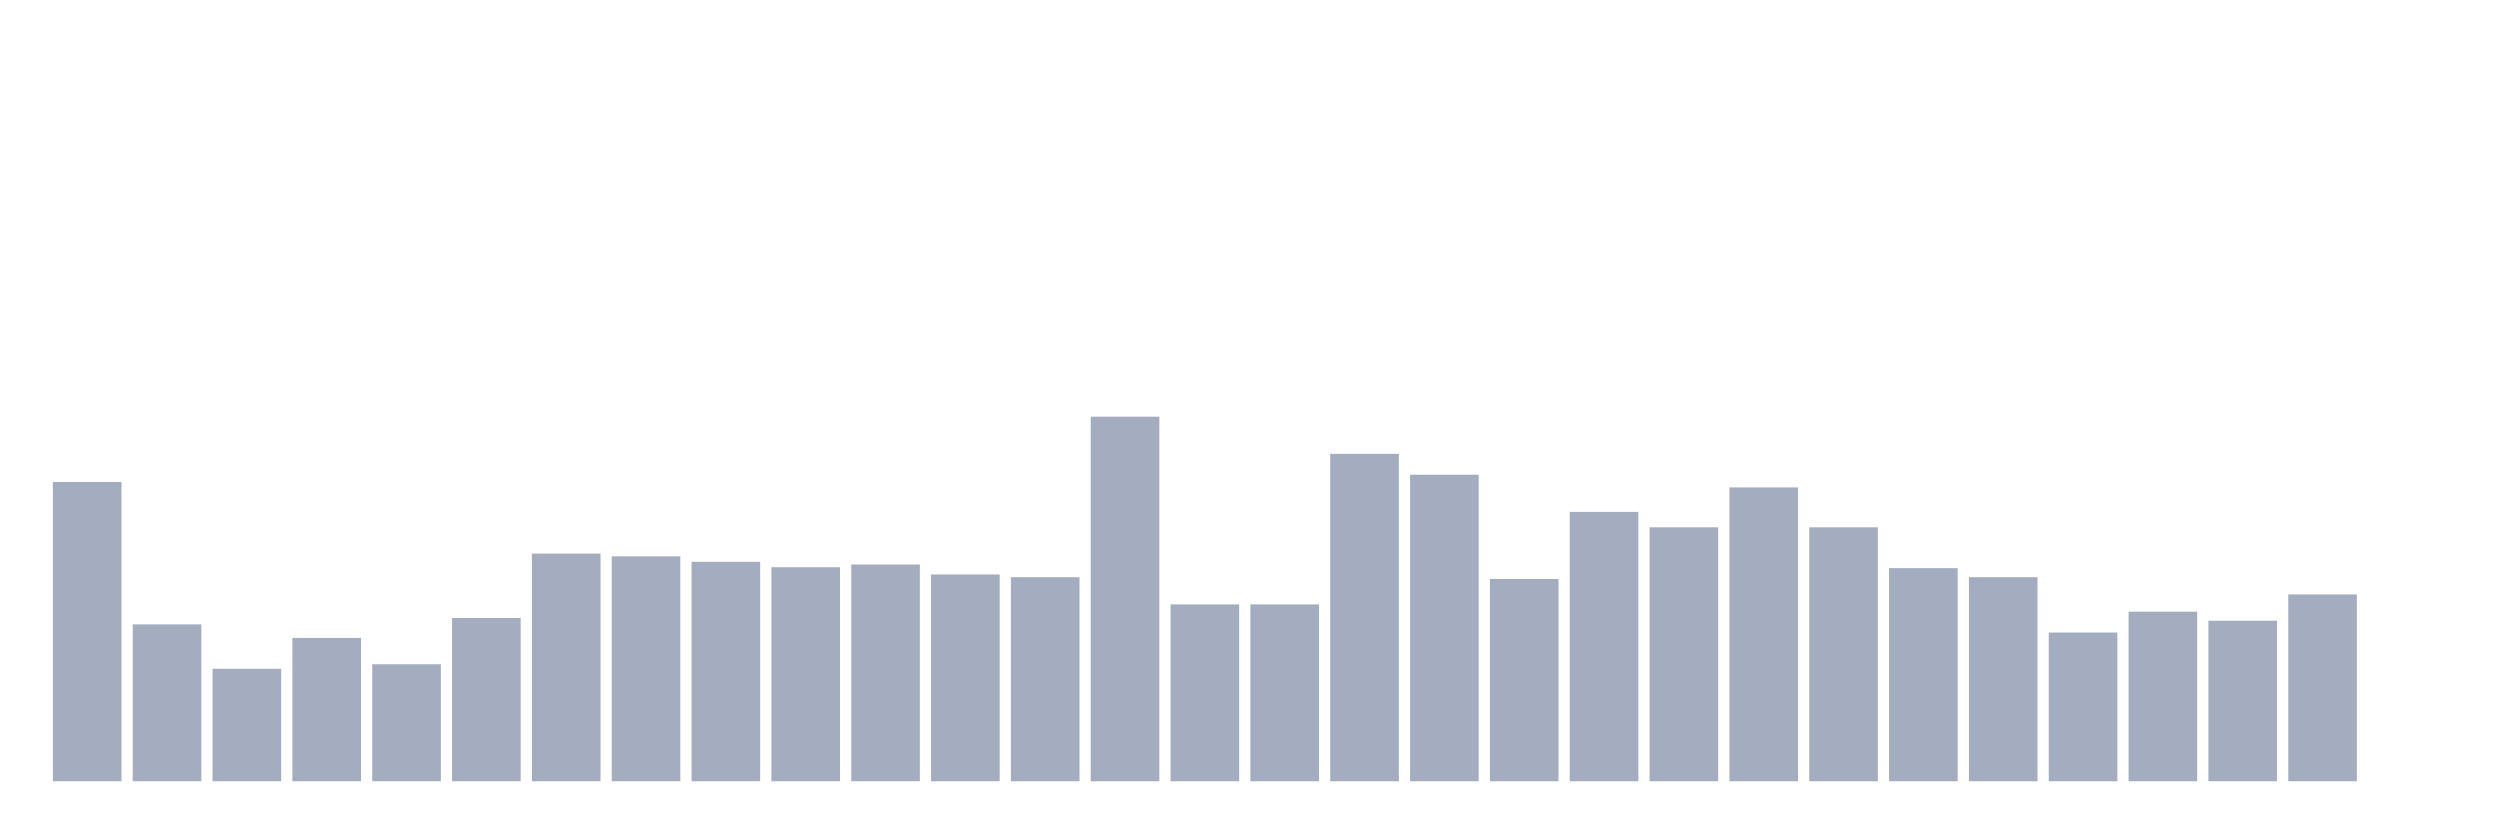
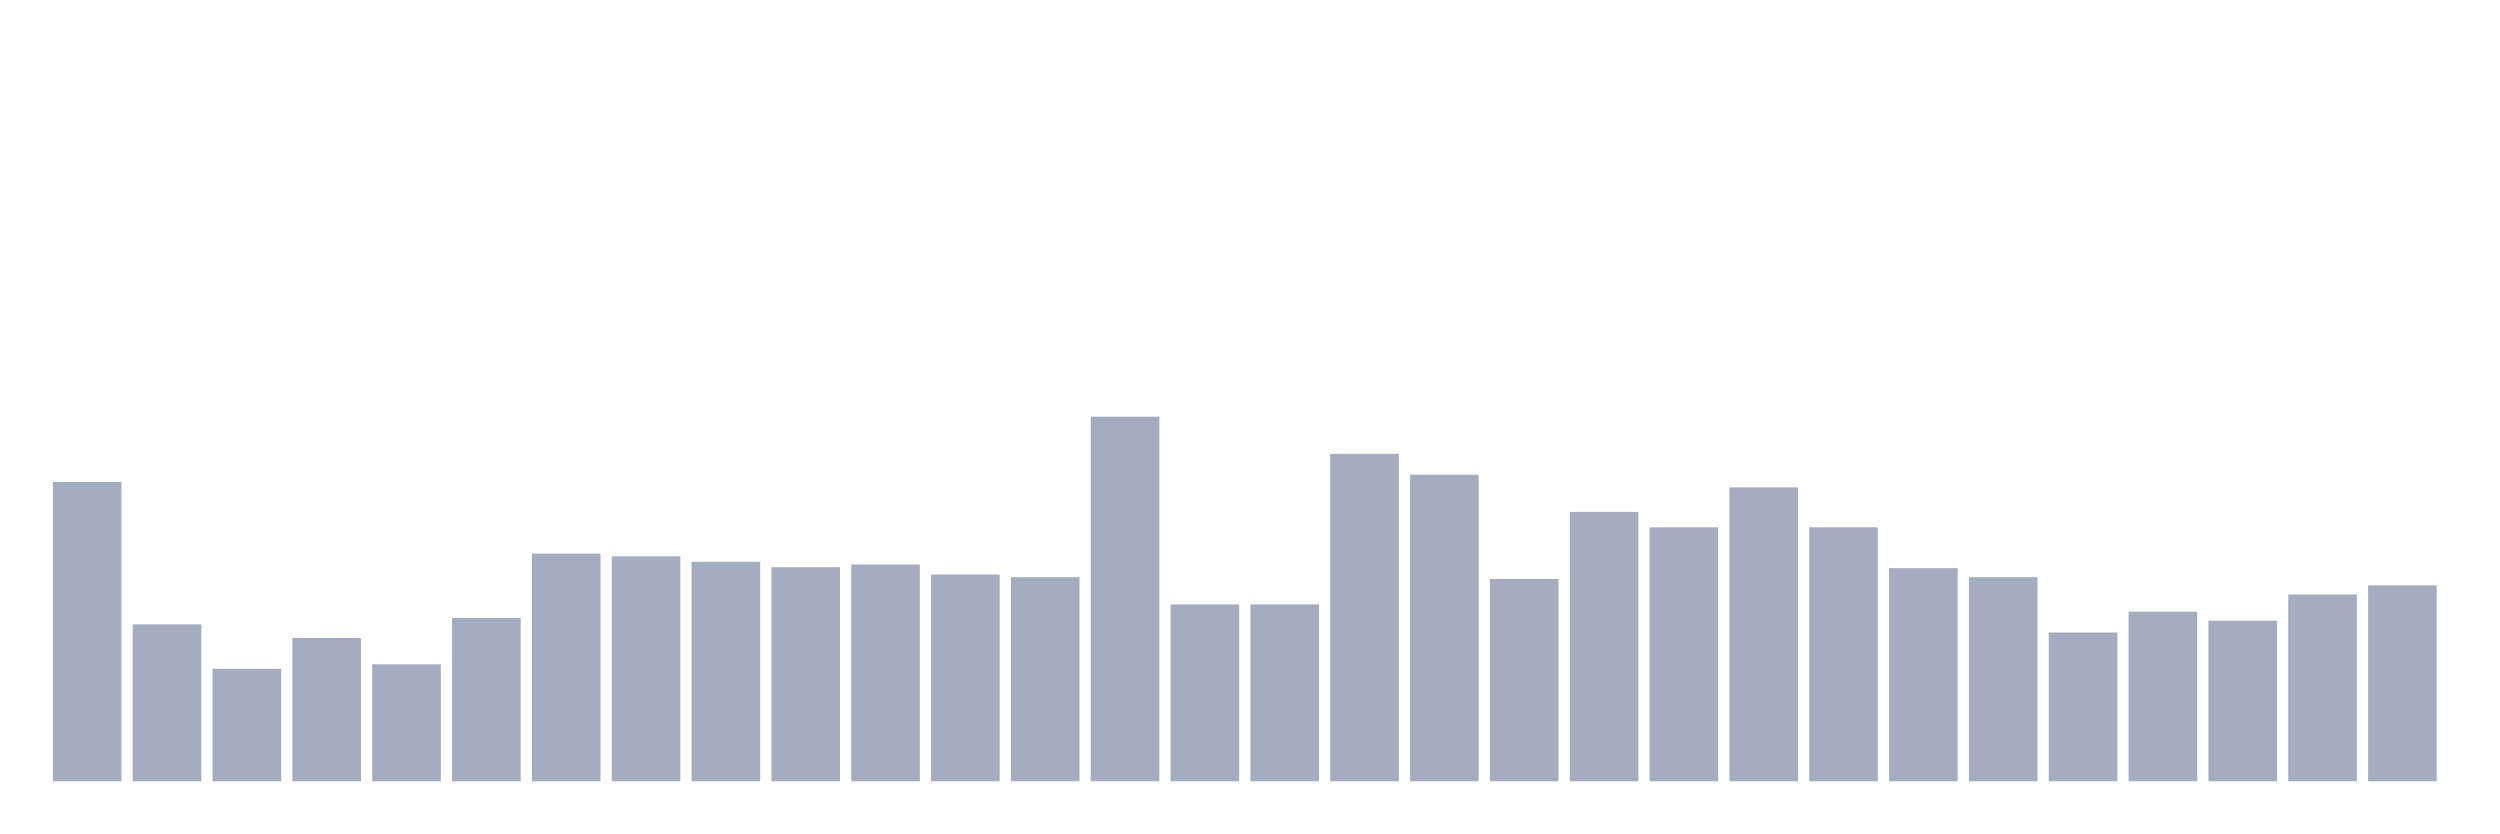
<svg xmlns="http://www.w3.org/2000/svg" viewBox="0 0 480 160">
  <g transform="translate(10,10)">
    <rect class="bar" x="0.153" width="13.175" y="82.537" height="57.463" fill="rgb(164,173,192)" />
    <rect class="bar" x="15.482" width="13.175" y="109.876" height="30.124" fill="rgb(164,173,192)" />
    <rect class="bar" x="30.81" width="13.175" y="118.408" height="21.592" fill="rgb(164,173,192)" />
    <rect class="bar" x="46.138" width="13.175" y="112.488" height="27.512" fill="rgb(164,173,192)" />
    <rect class="bar" x="61.466" width="13.175" y="117.537" height="22.463" fill="rgb(164,173,192)" />
    <rect class="bar" x="76.794" width="13.175" y="108.657" height="31.343" fill="rgb(164,173,192)" />
    <rect class="bar" x="92.123" width="13.175" y="96.294" height="43.706" fill="rgb(164,173,192)" />
    <rect class="bar" x="107.451" width="13.175" y="96.816" height="43.184" fill="rgb(164,173,192)" />
    <rect class="bar" x="122.779" width="13.175" y="97.861" height="42.139" fill="rgb(164,173,192)" />
    <rect class="bar" x="138.107" width="13.175" y="98.905" height="41.095" fill="rgb(164,173,192)" />
    <rect class="bar" x="153.436" width="13.175" y="98.383" height="41.617" fill="rgb(164,173,192)" />
    <rect class="bar" x="168.764" width="13.175" y="100.299" height="39.701" fill="rgb(164,173,192)" />
    <rect class="bar" x="184.092" width="13.175" y="100.821" height="39.179" fill="rgb(164,173,192)" />
    <rect class="bar" x="199.42" width="13.175" y="70" height="70" fill="rgb(164,173,192)" />
    <rect class="bar" x="214.748" width="13.175" y="106.045" height="33.955" fill="rgb(164,173,192)" />
    <rect class="bar" x="230.077" width="13.175" y="106.045" height="33.955" fill="rgb(164,173,192)" />
    <rect class="bar" x="245.405" width="13.175" y="77.139" height="62.861" fill="rgb(164,173,192)" />
    <rect class="bar" x="260.733" width="13.175" y="81.144" height="58.856" fill="rgb(164,173,192)" />
    <rect class="bar" x="276.061" width="13.175" y="101.169" height="38.831" fill="rgb(164,173,192)" />
    <rect class="bar" x="291.39" width="13.175" y="88.284" height="51.716" fill="rgb(164,173,192)" />
    <rect class="bar" x="306.718" width="13.175" y="91.244" height="48.756" fill="rgb(164,173,192)" />
    <rect class="bar" x="322.046" width="13.175" y="83.582" height="56.418" fill="rgb(164,173,192)" />
    <rect class="bar" x="337.374" width="13.175" y="91.244" height="48.756" fill="rgb(164,173,192)" />
    <rect class="bar" x="352.702" width="13.175" y="99.08" height="40.92" fill="rgb(164,173,192)" />
    <rect class="bar" x="368.031" width="13.175" y="100.821" height="39.179" fill="rgb(164,173,192)" />
    <rect class="bar" x="383.359" width="13.175" y="111.443" height="28.557" fill="rgb(164,173,192)" />
    <rect class="bar" x="398.687" width="13.175" y="107.438" height="32.562" fill="rgb(164,173,192)" />
    <rect class="bar" x="414.015" width="13.175" y="109.179" height="30.821" fill="rgb(164,173,192)" />
    <rect class="bar" x="429.344" width="13.175" y="104.129" height="35.871" fill="rgb(164,173,192)" />
-     <rect class="bar" x="444.672" width="13.175" y="140" height="0" fill="rgb(164,173,192)" />
+     <rect class="bar" x="444.672" width="13.175" y="102.388" height="37.612" fill="rgb(164,173,192)" />
  </g>
</svg>
